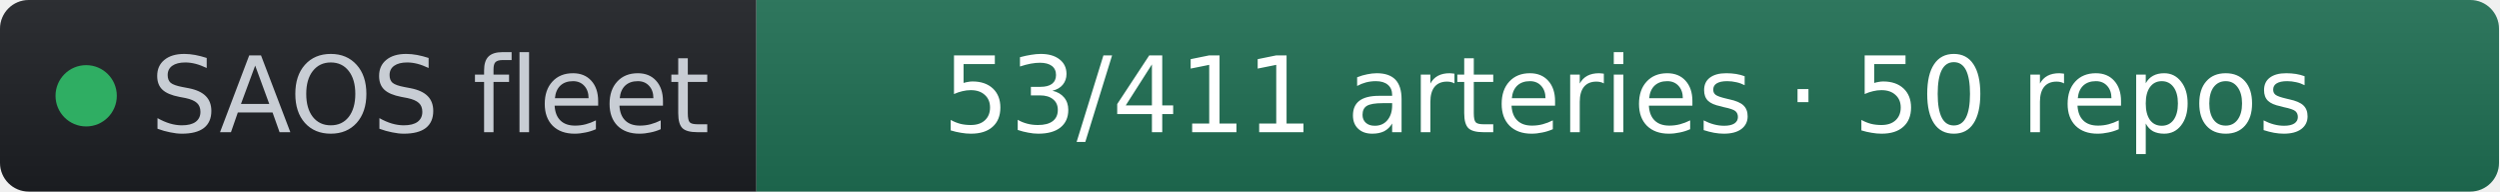
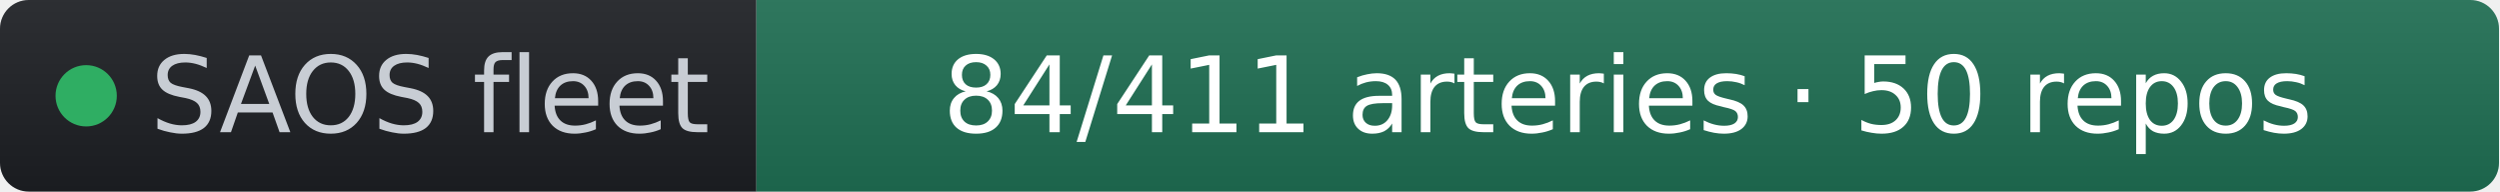
- <svg xmlns="http://www.w3.org/2000/svg" width="261" height="20" role="img" aria-label="SAOS fleet: 53/411 arteries · 50 repos" viewBox="0 0 261 20" font-family="Verdana,Geneva,DejaVu Sans,sans-serif">
+ <svg xmlns="http://www.w3.org/2000/svg" width="261" height="20" role="img" aria-label="SAOS fleet: 84/411 arteries · 50 repos" viewBox="0 0 261 20" font-family="Verdana,Geneva,DejaVu Sans,sans-serif">
  <linearGradient id="s" x2="0" y2="100%">
    <stop offset="0" stop-color="#bbb" stop-opacity=".1" />
    <stop offset="1" stop-opacity=".1" />
  </linearGradient>
  <clipPath id="r">
    <rect width="261" height="20" rx="3" fill="#fff" />
  </clipPath>
  <g clip-path="url(#r)">
    <rect width="79" height="20" fill="#1d1f24" />
    <rect x="79" width="182" height="20" fill="#1f6f54" />
    <rect width="261" height="20" fill="url(#s)" />
  </g>
  <g fill="#fff" text-anchor="middle" font-size="11">
    <circle cx="9" cy="10" r="3.2" fill="#2fae63" />
    <text x="15.7" y="13.8" fill="#c8cdd4" text-anchor="start">SAOS fleet</text>
-     <text x="170" y="13.8" fill="#ffffff">53/411 arteries · 50 repos</text>
+     <text x="170" y="13.8" fill="#ffffff">84/411 arteries · 50 repos</text>
  </g>
</svg>
